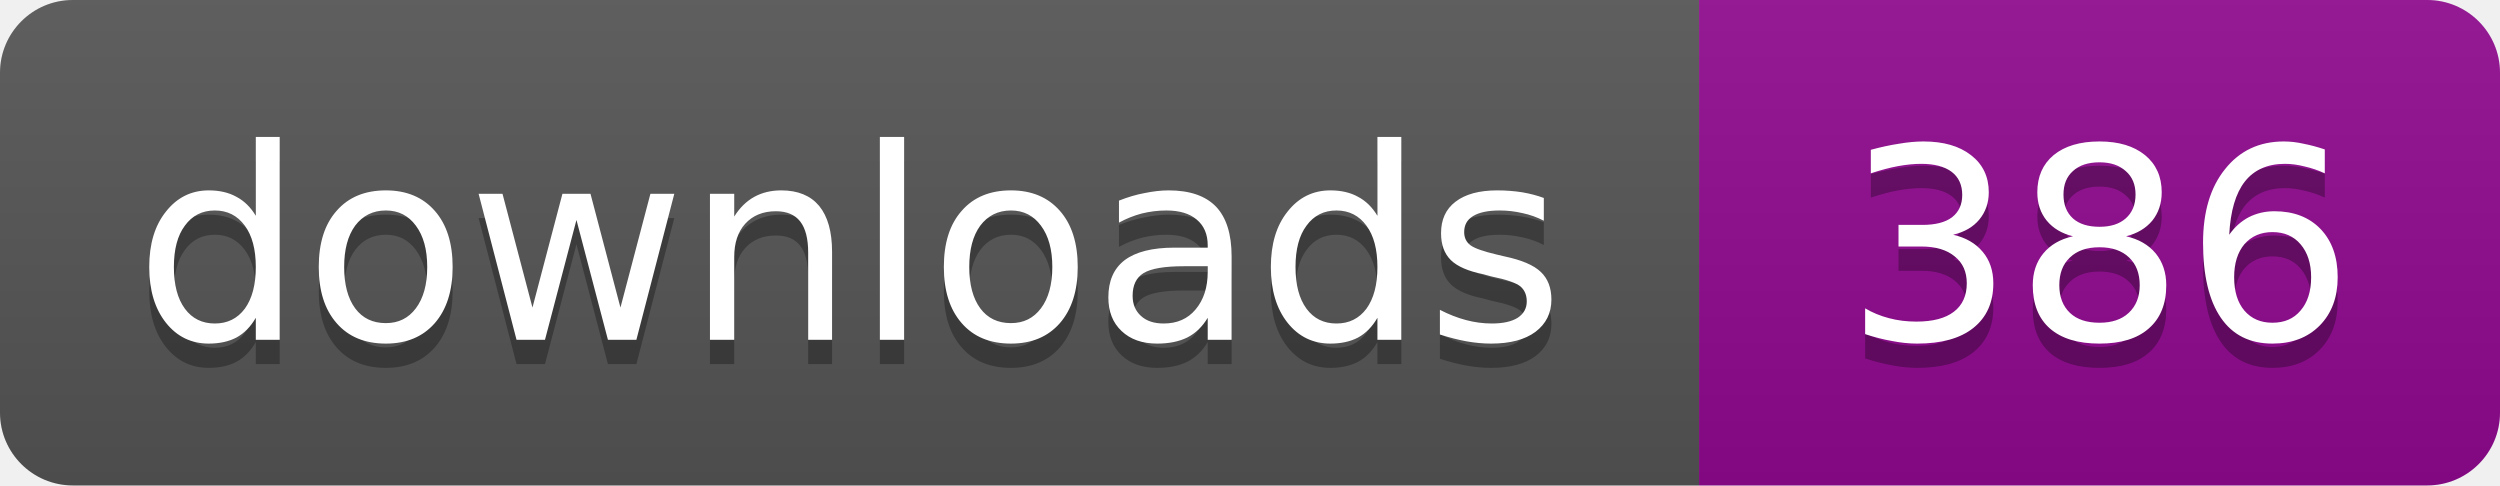
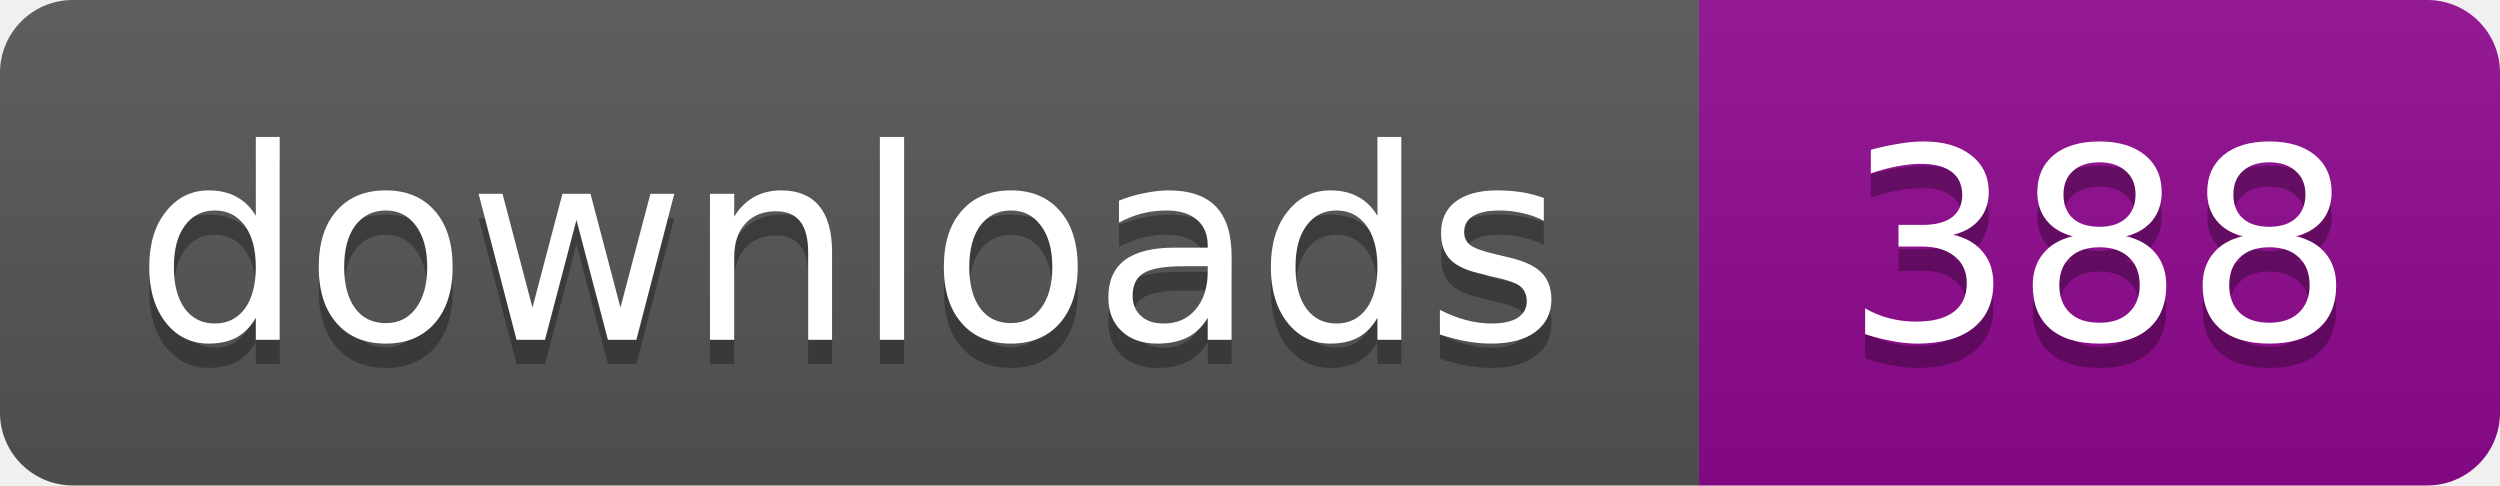
- <svg xmlns="http://www.w3.org/2000/svg" width="103" height="20" role="img" aria-label="downloads: 386">
+ <svg xmlns="http://www.w3.org/2000/svg" width="103" height="20" role="img" aria-label="downloads: 388">
  <linearGradient id="s" x2="0" y2="100%">
    <stop offset="0" stop-color="#bbb" stop-opacity=".1" />
    <stop offset="1" stop-opacity=".1" />
  </linearGradient>
  <clipPath id="r">
    <rect width="103" height="20" rx="3" />
  </clipPath>
  <g clip-path="url(#r)">
    <path fill="#555" d="M0 0h70v20H0z" />
    <path fill="#910991" d="M70 0h33v20H70z" />
    <path fill="url(#s)" d="M0 0h103v20H0z" />
  </g>
  <g fill="#fff" text-anchor="middle" font-family="Verdana,Geneva,DejaVu Sans,sans-serif" font-size="11">
    <text x="35" y="15" fill="#010101" fill-opacity=".3">downloads</text>
    <text x="35" y="14">downloads</text>
-     <text x="86.5" y="15" fill="#010101" fill-opacity=".3">386</text>
-     <text x="86.5" y="14">386</text>
+     <text x="86.5" y="15" fill="#010101" fill-opacity=".3">388</text>
+     <text x="86.5" y="14">388</text>
  </g>
</svg>
